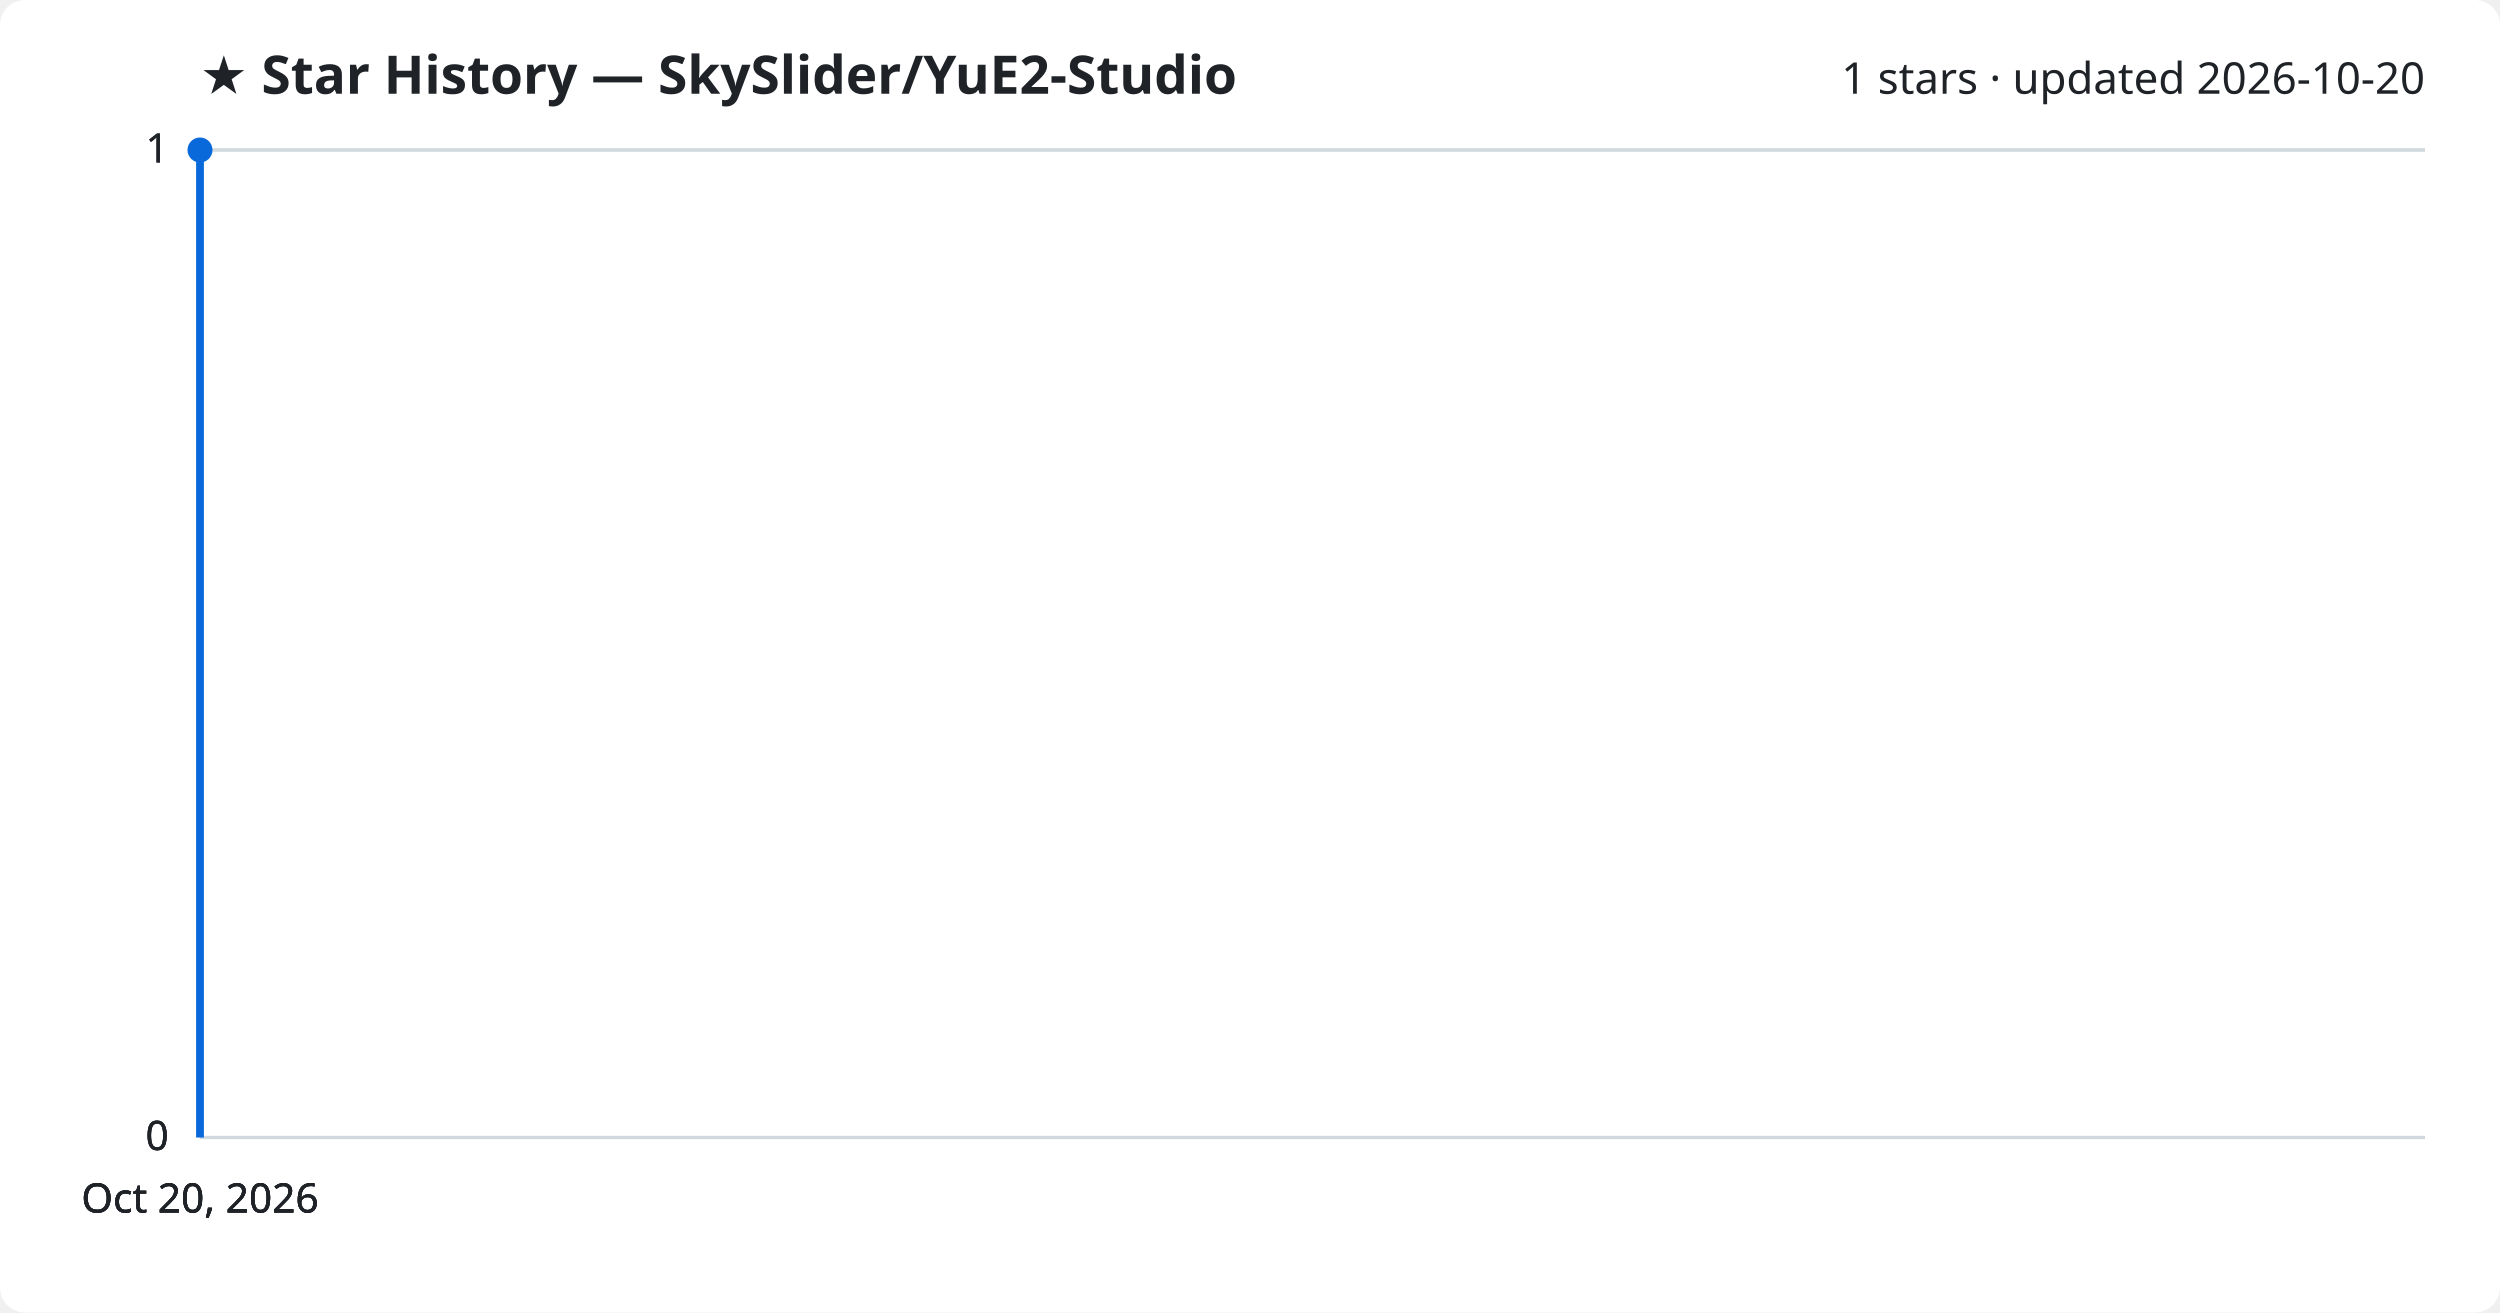
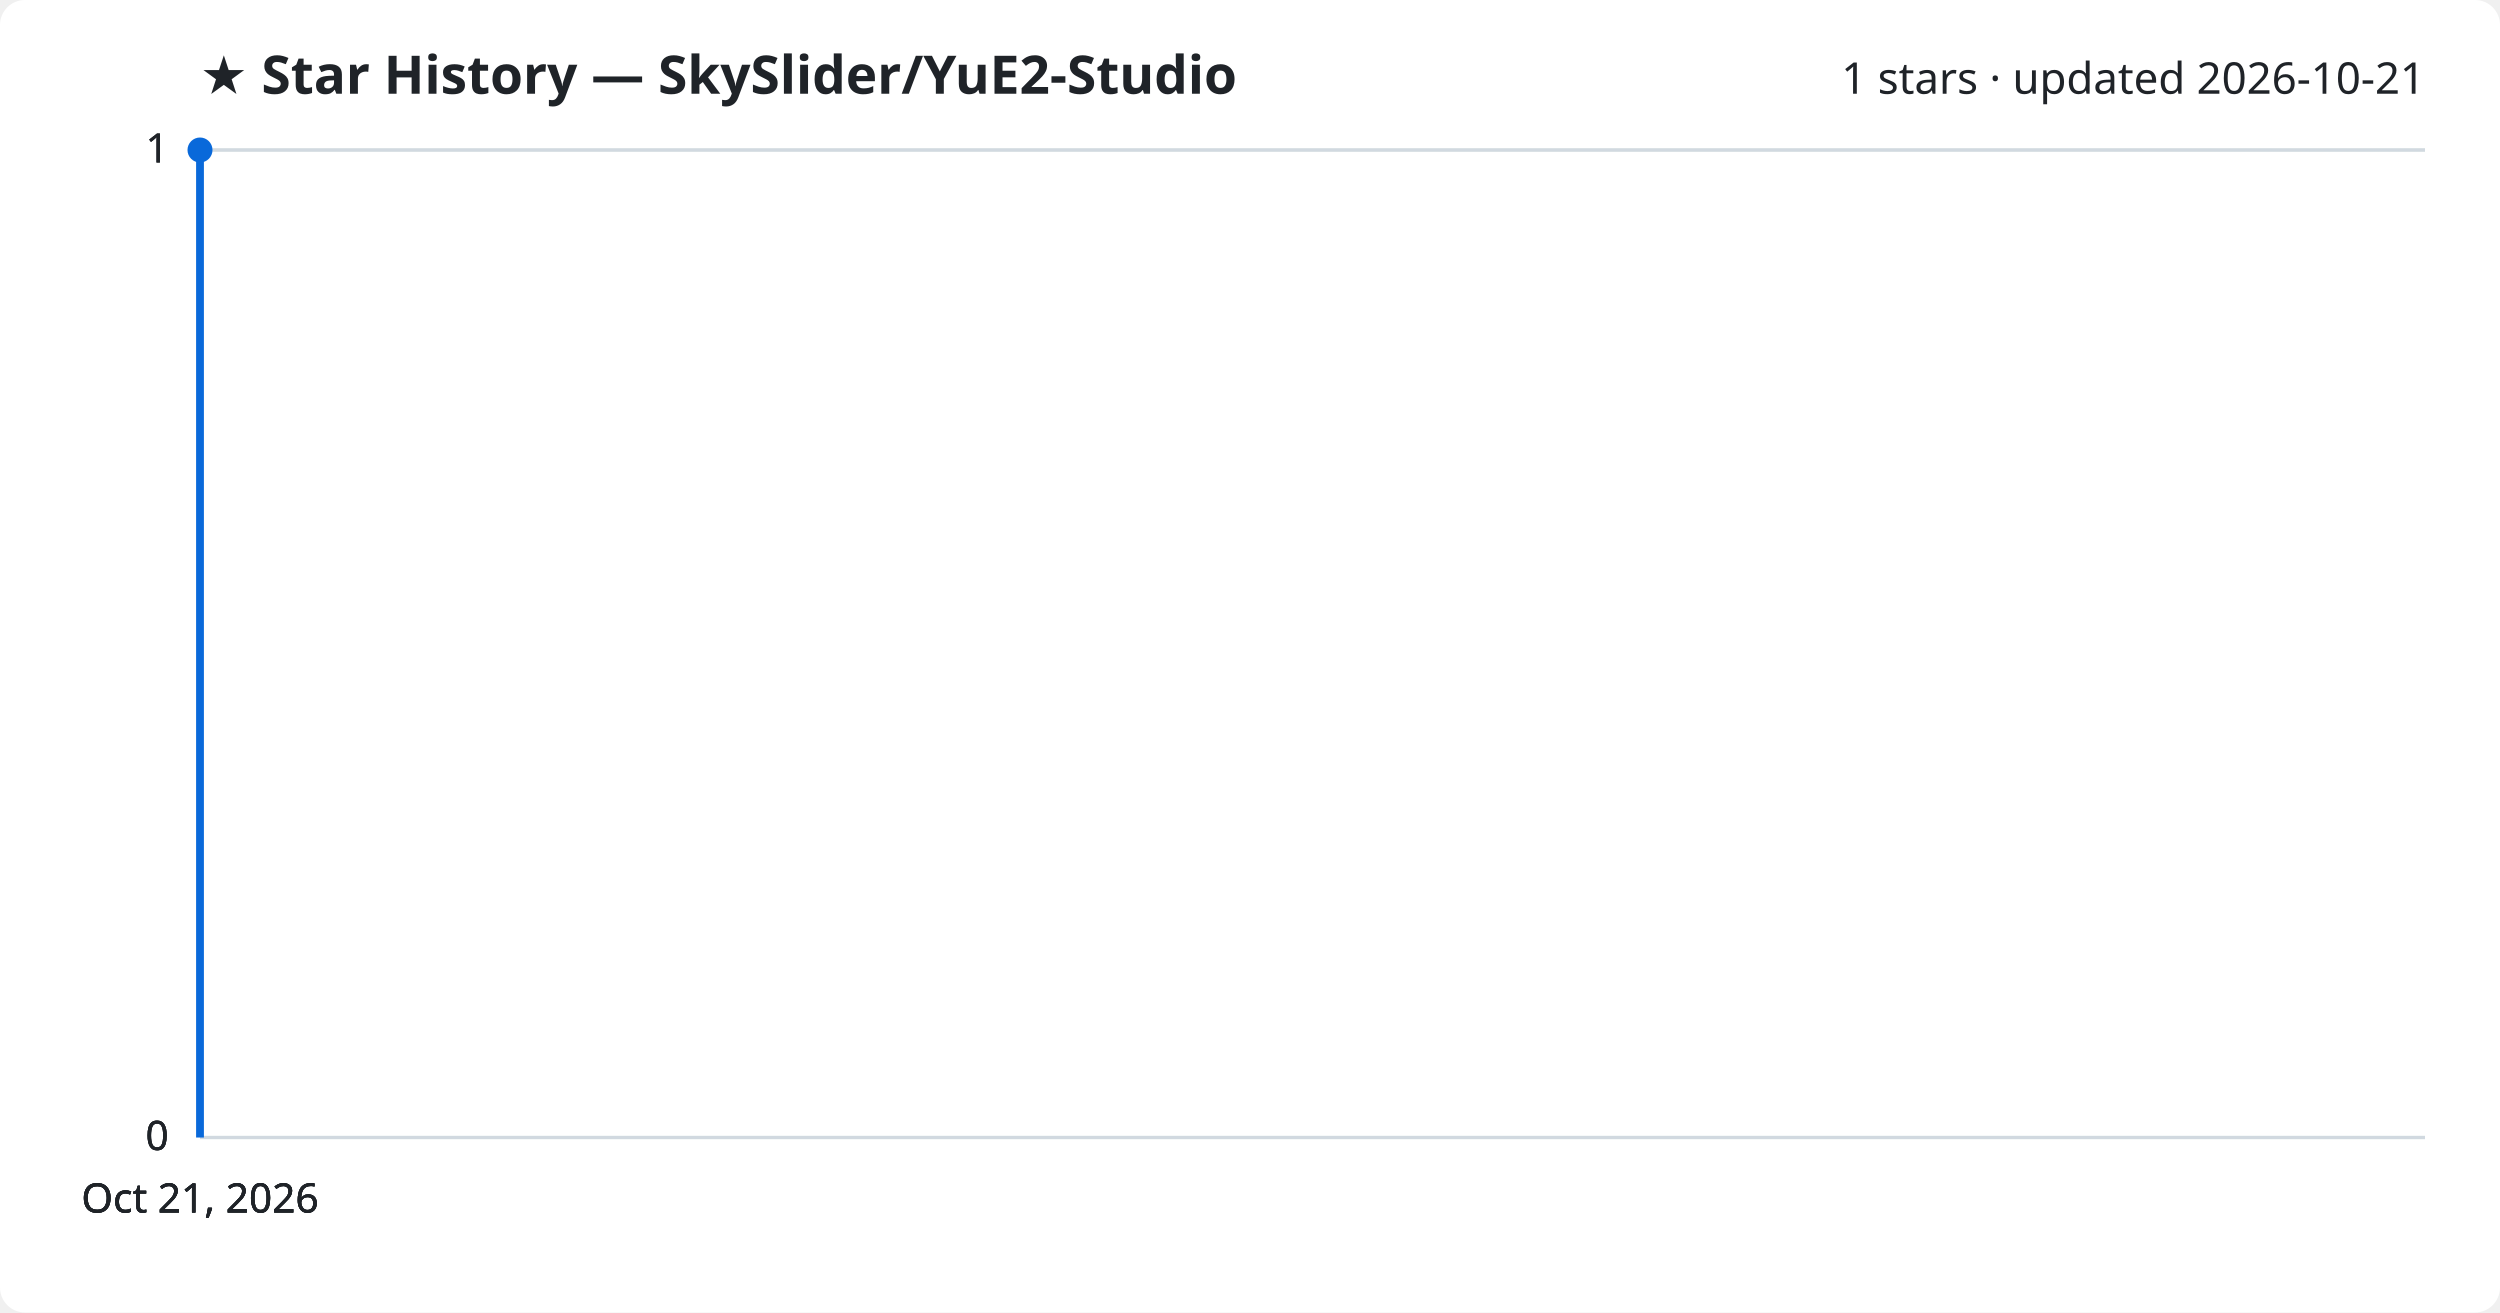
<svg xmlns="http://www.w3.org/2000/svg" viewBox="0 0 800 420" font-family="Segoe UI, sans-serif">
  <rect width="800" height="420" fill="#ffffff" rx="8" />
  <text x="64" y="30" fill="#1f2328" font-size="17" font-weight="700">★ Star History — SkySlider/YuE2-Studio</text>
-   <text x="776" y="30" fill="#1f2328" font-size="14" text-anchor="end">1 stars · updated 2026-10-20</text>
+   <text x="776" y="30" fill="#1f2328" font-size="14" text-anchor="end">1 stars · updated 2026-10-21</text>
  <line x1="64" y1="364.0" x2="776" y2="364.0" stroke="#d1d9e0" stroke-width="1" />
  <text x="54" y="368.0" fill="#1f2328" font-size="13" text-anchor="end">0</text>
  <line x1="64" y1="364.0" x2="776" y2="364.0" stroke="#d1d9e0" stroke-width="1" />
  <text x="54" y="368.0" fill="#1f2328" font-size="13" text-anchor="end">0</text>
  <line x1="64" y1="364.0" x2="776" y2="364.0" stroke="#d1d9e0" stroke-width="1" />
  <text x="54" y="368.0" fill="#1f2328" font-size="13" text-anchor="end">0</text>
  <line x1="64" y1="48.0" x2="776" y2="48.0" stroke="#d1d9e0" stroke-width="1" />
  <text x="54" y="52.0" fill="#1f2328" font-size="13" text-anchor="end">1</text>
  <line x1="64" y1="48.0" x2="776" y2="48.0" stroke="#d1d9e0" stroke-width="1" />
  <text x="54" y="52.0" fill="#1f2328" font-size="13" text-anchor="end">1</text>
  <path d="M64.0,364.0 L64.0,48.0 L64.0,48.0" fill="none" stroke="#0969da" stroke-width="2.5" stroke-linejoin="round" />
  <circle cx="64.0" cy="48.0" r="4" fill="#0969da" />
-   <text x="64.0" y="388" fill="#1f2328" font-size="13" text-anchor="middle">Oct 20, 2026</text>
-   <text x="64.0" y="388" fill="#1f2328" font-size="13" text-anchor="middle">Oct 20, 2026</text>
-   <text x="64.0" y="388" fill="#1f2328" font-size="13" text-anchor="middle">Oct 20, 2026</text>
-   <text x="64.0" y="388" fill="#1f2328" font-size="13" text-anchor="middle">Oct 20, 2026</text>
+   <text x="64.0" y="388" fill="#1f2328" font-size="13" text-anchor="middle">Oct 21, 2026</text>
+   <text x="64.0" y="388" fill="#1f2328" font-size="13" text-anchor="middle">Oct 21, 2026</text>
+   <text x="64.0" y="388" fill="#1f2328" font-size="13" text-anchor="middle">Oct 21, 2026</text>
+   <text x="64.0" y="388" fill="#1f2328" font-size="13" text-anchor="middle">Oct 21, 2026</text>
</svg>
